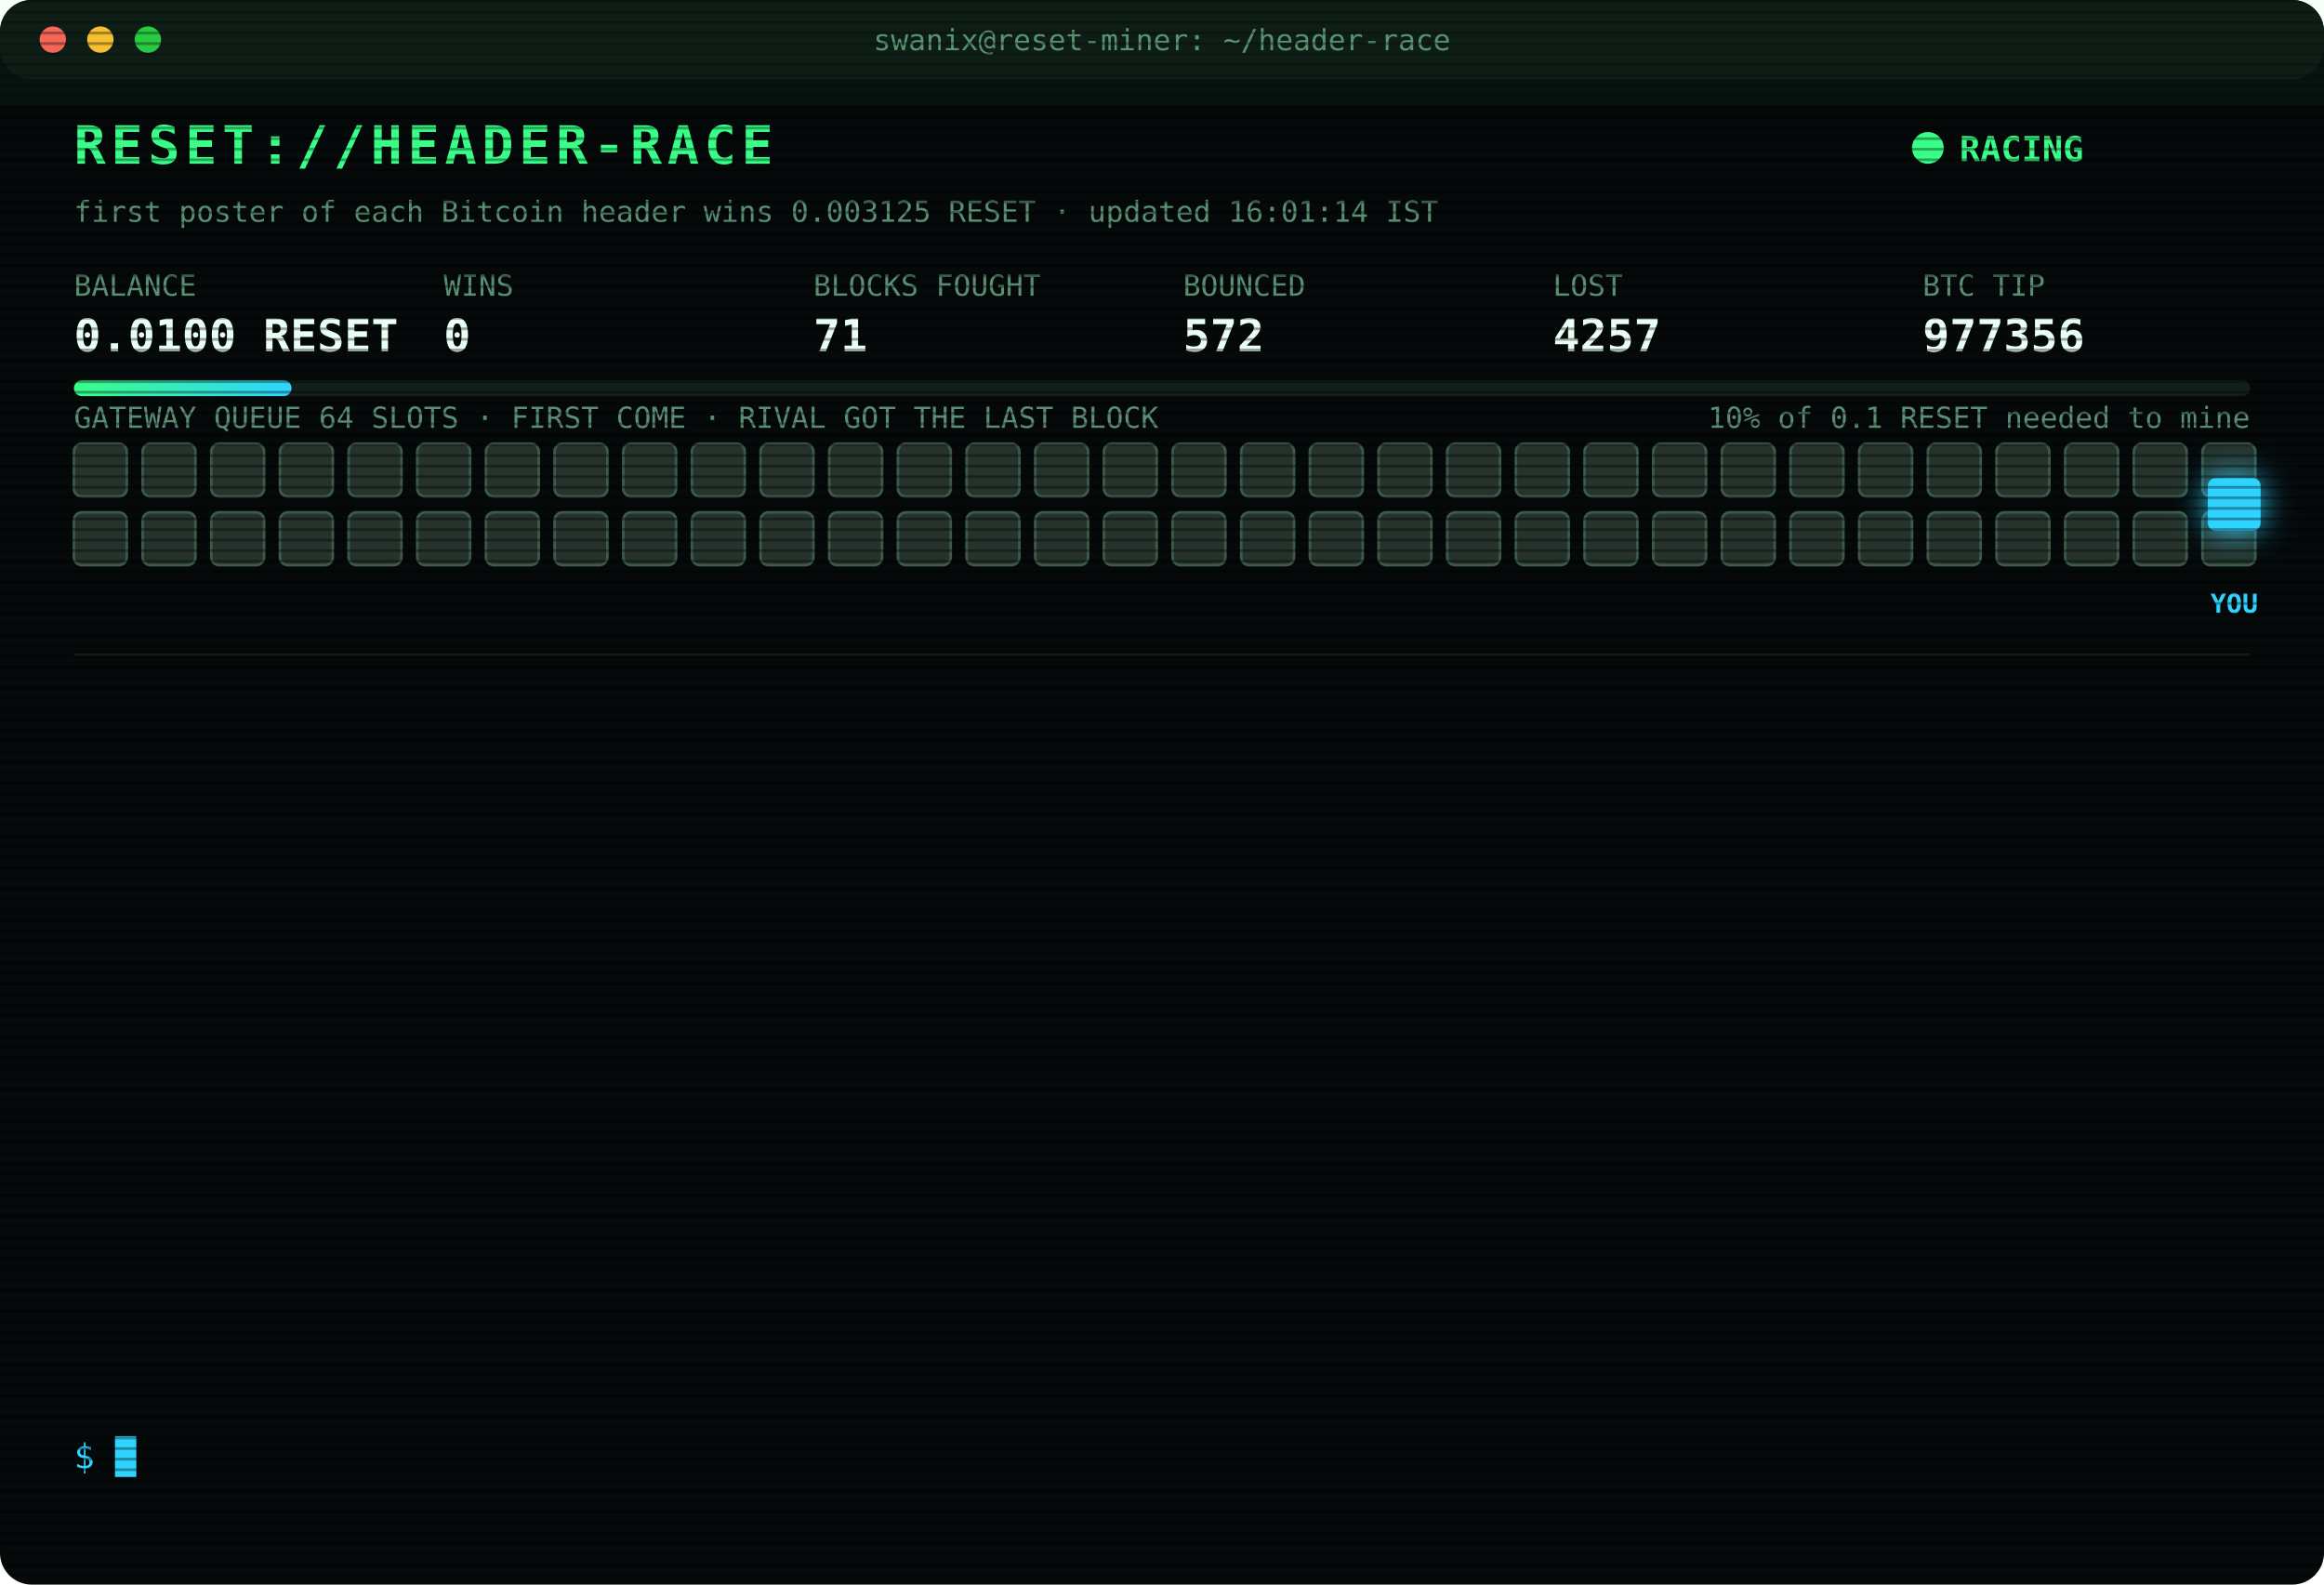
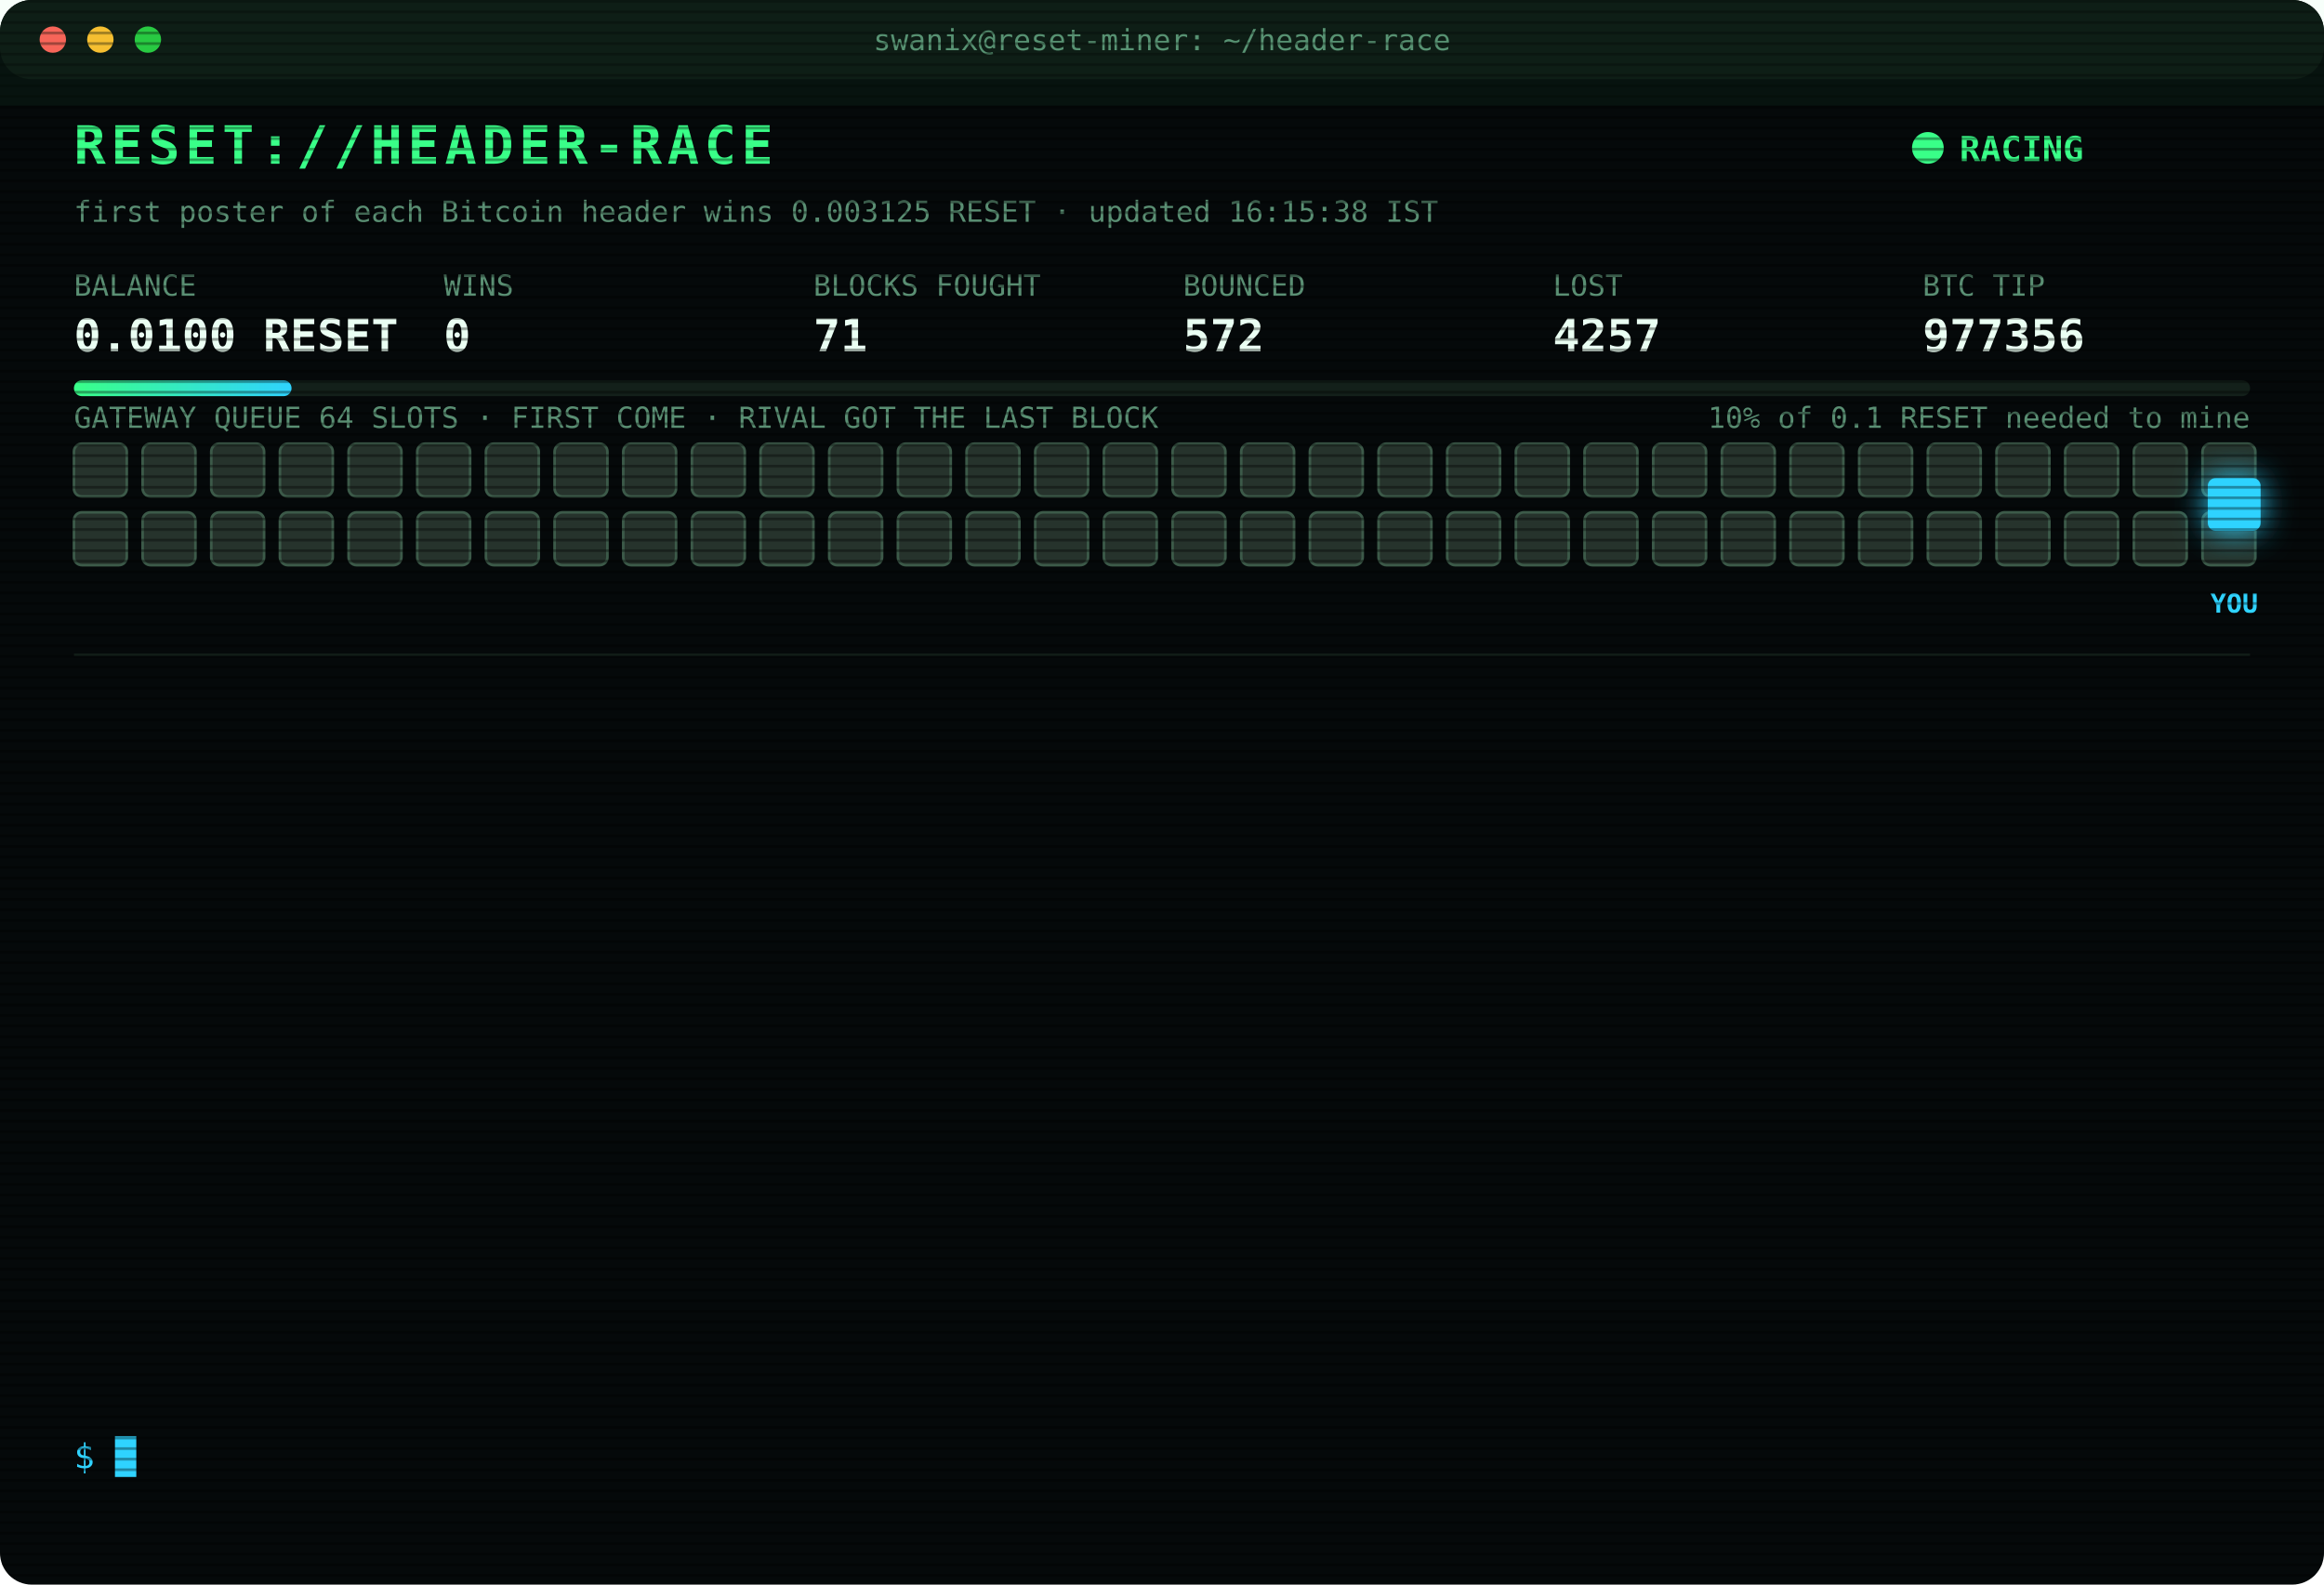
<svg xmlns="http://www.w3.org/2000/svg" width="880" height="600" viewBox="0 0 880 600" font-family="ui-monospace,SFMono-Regular,Menlo,Consolas,monospace">
  <style>
text{font-size:13px;fill:#7CFFB2}
.title{font-size:20px;font-weight:700;fill:#39FF88;letter-spacing:2px;animation:glitch 3s infinite steps(1)}
.sub{fill:#2fd3ff}.k{fill:#5a8f73;font-size:11px}.v{font-size:17px;font-weight:700;fill:#eafff3}
.ts{fill:#3f6b56}.boot{fill:#2fd3ff}.dim{fill:#5a8f73}.bad{fill:#ff4d6d}.warn{fill:#ffd23f}.mag{fill:#ff5cf0}.win{fill:#39FF88;font-weight:700}
.tag{font-size:10px;fill:#2fd3ff;font-weight:700}
.rival{fill:#26332c;stroke:#3c5a49;animation:jam 1.2s infinite alternate}
.idle{fill:#141c18;stroke:#22302a;animation:breathe 4s infinite}
.me{fill:#2fd3ff;filter:drop-shadow(0 0 6px #2fd3ff)}
.hover{animation:nudge 1.1s infinite ease-in-out}.bounce{animation:kick 1.4s infinite}
.ln{opacity:0;animation:in .4s forwards}
.cur{animation:blink 1s infinite steps(1)}
.scan{animation:scan 6s infinite linear}
.led{animation:blink 1.4s infinite}
@keyframes in{from{opacity:0;transform:translateX(-6px)}to{opacity:1;transform:none}}
@keyframes blink{50%{opacity:0}}
@keyframes jam{to{fill:#33463b}}
@keyframes breathe{50%{opacity:.4}}
@keyframes nudge{50%{transform:translateX(-10px)}}
@keyframes kick{0%,100%{transform:none}30%{transform:translateX(-14px)}55%{transform:translateX(10px) translateY(-6px)}}
@keyframes glitch{0%,92%{transform:none}93%{transform:translateX(2px);fill:#ff4d6d}95%{transform:translateX(-2px);fill:#2fd3ff}97%{transform:none}}
@keyframes scan{from{transform:translateY(-40px)}to{transform:translateY(600px)}}
</style>
  <defs>
    <pattern id="sl" width="4" height="4" patternUnits="userSpaceOnUse">
      <rect width="4" height="1" fill="#000" opacity=".35" />
    </pattern>
    <linearGradient id="bar">
      <stop offset="0" stop-color="#39FF88" />
      <stop offset="1" stop-color="#2fd3ff" />
    </linearGradient>
  </defs>
  <rect width="880" height="600" rx="12" fill="#05090a" />
  <rect width="880" height="30" rx="12" fill="#0d1512" />
  <circle cx="20" cy="15" r="5" fill="#ff5f57" />
  <circle cx="38" cy="15" r="5" fill="#febc2e" />
  <circle cx="56" cy="15" r="5" fill="#28c840" />
  <text x="440" y="19" text-anchor="middle" class="k">swanix@reset-miner: ~/header-race</text>
  <text x="28" y="62" class="title">RESET://HEADER-RACE</text>
  <circle class="led" cx="730" cy="56" r="6" fill="#39FF88" />
  <text x="742" y="61" class="win">RACING</text>
-   <text x="28" y="84" class="k">first poster of each Bitcoin header wins 0.003125 RESET · updated 16:01:14 IST</text>
+   <text x="28" y="84" class="k">first poster of each Bitcoin header wins 0.003125 RESET · updated 16:15:38 IST</text>
  <text x="28" y="112" class="k">BALANCE</text>
  <text x="28" y="133" class="v">0.0100 RESET</text>
  <text x="168" y="112" class="k">WINS</text>
  <text x="168" y="133" class="v">0</text>
  <text x="308" y="112" class="k">BLOCKS FOUGHT</text>
  <text x="308" y="133" class="v">71</text>
  <text x="448" y="112" class="k">BOUNCED</text>
  <text x="448" y="133" class="v">572</text>
  <text x="588" y="112" class="k">LOST</text>
  <text x="588" y="133" class="v">4257</text>
  <text x="728" y="112" class="k">BTC TIP</text>
  <text x="728" y="133" class="v">977356</text>
  <rect x="28" y="144" width="824" height="6" rx="3" fill="#13201a" />
  <rect x="28" y="144" width="82.4" height="6" rx="3" fill="url(#bar)" />
  <text x="852" y="162" text-anchor="end" class="k">10% of 0.1 RESET needed to mine</text>
  <text x="28" y="162" class="k">GATEWAY QUEUE 64 SLOTS · FIRST COME · RIVAL GOT THE LAST BLOCK</text>
  <rect class="rival" x="28" y="168" width="20" height="20" rx="3" style="animation-delay:0.00s" />
  <rect class="rival" x="54" y="168" width="20" height="20" rx="3" style="animation-delay:0.05s" />
  <rect class="rival" x="80" y="168" width="20" height="20" rx="3" style="animation-delay:0.10s" />
  <rect class="rival" x="106" y="168" width="20" height="20" rx="3" style="animation-delay:0.15s" />
  <rect class="rival" x="132" y="168" width="20" height="20" rx="3" style="animation-delay:0.20s" />
  <rect class="rival" x="158" y="168" width="20" height="20" rx="3" style="animation-delay:0.25s" />
  <rect class="rival" x="184" y="168" width="20" height="20" rx="3" style="animation-delay:0.30s" />
  <rect class="rival" x="210" y="168" width="20" height="20" rx="3" style="animation-delay:0.35s" />
  <rect class="rival" x="236" y="168" width="20" height="20" rx="3" style="animation-delay:0.40s" />
  <rect class="rival" x="262" y="168" width="20" height="20" rx="3" style="animation-delay:0.45s" />
  <rect class="rival" x="288" y="168" width="20" height="20" rx="3" style="animation-delay:0.50s" />
  <rect class="rival" x="314" y="168" width="20" height="20" rx="3" style="animation-delay:0.55s" />
  <rect class="rival" x="340" y="168" width="20" height="20" rx="3" style="animation-delay:0.60s" />
  <rect class="rival" x="366" y="168" width="20" height="20" rx="3" style="animation-delay:0.65s" />
  <rect class="rival" x="392" y="168" width="20" height="20" rx="3" style="animation-delay:0.70s" />
  <rect class="rival" x="418" y="168" width="20" height="20" rx="3" style="animation-delay:0.75s" />
  <rect class="rival" x="444" y="168" width="20" height="20" rx="3" style="animation-delay:0.80s" />
  <rect class="rival" x="470" y="168" width="20" height="20" rx="3" style="animation-delay:0.85s" />
  <rect class="rival" x="496" y="168" width="20" height="20" rx="3" style="animation-delay:0.90s" />
  <rect class="rival" x="522" y="168" width="20" height="20" rx="3" style="animation-delay:0.95s" />
  <rect class="rival" x="548" y="168" width="20" height="20" rx="3" style="animation-delay:1.00s" />
  <rect class="rival" x="574" y="168" width="20" height="20" rx="3" style="animation-delay:1.05s" />
  <rect class="rival" x="600" y="168" width="20" height="20" rx="3" style="animation-delay:1.10s" />
  <rect class="rival" x="626" y="168" width="20" height="20" rx="3" style="animation-delay:1.15s" />
  <rect class="rival" x="652" y="168" width="20" height="20" rx="3" style="animation-delay:1.20s" />
  <rect class="rival" x="678" y="168" width="20" height="20" rx="3" style="animation-delay:1.25s" />
  <rect class="rival" x="704" y="168" width="20" height="20" rx="3" style="animation-delay:1.30s" />
  <rect class="rival" x="730" y="168" width="20" height="20" rx="3" style="animation-delay:1.35s" />
  <rect class="rival" x="756" y="168" width="20" height="20" rx="3" style="animation-delay:1.40s" />
  <rect class="rival" x="782" y="168" width="20" height="20" rx="3" style="animation-delay:1.45s" />
  <rect class="rival" x="808" y="168" width="20" height="20" rx="3" style="animation-delay:1.50s" />
  <rect class="rival" x="834" y="168" width="20" height="20" rx="3" style="animation-delay:1.55s" />
  <rect class="rival" x="28" y="194" width="20" height="20" rx="3" style="animation-delay:1.60s" />
  <rect class="rival" x="54" y="194" width="20" height="20" rx="3" style="animation-delay:1.65s" />
  <rect class="rival" x="80" y="194" width="20" height="20" rx="3" style="animation-delay:1.70s" />
  <rect class="rival" x="106" y="194" width="20" height="20" rx="3" style="animation-delay:1.75s" />
  <rect class="rival" x="132" y="194" width="20" height="20" rx="3" style="animation-delay:1.80s" />
  <rect class="rival" x="158" y="194" width="20" height="20" rx="3" style="animation-delay:1.85s" />
  <rect class="rival" x="184" y="194" width="20" height="20" rx="3" style="animation-delay:1.90s" />
  <rect class="rival" x="210" y="194" width="20" height="20" rx="3" style="animation-delay:1.95s" />
  <rect class="rival" x="236" y="194" width="20" height="20" rx="3" style="animation-delay:2.00s" />
  <rect class="rival" x="262" y="194" width="20" height="20" rx="3" style="animation-delay:2.05s" />
  <rect class="rival" x="288" y="194" width="20" height="20" rx="3" style="animation-delay:2.10s" />
  <rect class="rival" x="314" y="194" width="20" height="20" rx="3" style="animation-delay:2.15s" />
  <rect class="rival" x="340" y="194" width="20" height="20" rx="3" style="animation-delay:2.20s" />
  <rect class="rival" x="366" y="194" width="20" height="20" rx="3" style="animation-delay:2.25s" />
  <rect class="rival" x="392" y="194" width="20" height="20" rx="3" style="animation-delay:2.30s" />
  <rect class="rival" x="418" y="194" width="20" height="20" rx="3" style="animation-delay:2.35s" />
  <rect class="rival" x="444" y="194" width="20" height="20" rx="3" style="animation-delay:2.40s" />
  <rect class="rival" x="470" y="194" width="20" height="20" rx="3" style="animation-delay:2.45s" />
  <rect class="rival" x="496" y="194" width="20" height="20" rx="3" style="animation-delay:2.50s" />
  <rect class="rival" x="522" y="194" width="20" height="20" rx="3" style="animation-delay:2.55s" />
  <rect class="rival" x="548" y="194" width="20" height="20" rx="3" style="animation-delay:2.60s" />
  <rect class="rival" x="574" y="194" width="20" height="20" rx="3" style="animation-delay:2.65s" />
  <rect class="rival" x="600" y="194" width="20" height="20" rx="3" style="animation-delay:2.70s" />
  <rect class="rival" x="626" y="194" width="20" height="20" rx="3" style="animation-delay:2.75s" />
  <rect class="rival" x="652" y="194" width="20" height="20" rx="3" style="animation-delay:2.80s" />
  <rect class="rival" x="678" y="194" width="20" height="20" rx="3" style="animation-delay:2.85s" />
  <rect class="rival" x="704" y="194" width="20" height="20" rx="3" style="animation-delay:2.90s" />
  <rect class="rival" x="730" y="194" width="20" height="20" rx="3" style="animation-delay:2.95s" />
  <rect class="rival" x="756" y="194" width="20" height="20" rx="3" style="animation-delay:3.00s" />
  <rect class="rival" x="782" y="194" width="20" height="20" rx="3" style="animation-delay:3.05s" />
  <rect class="rival" x="808" y="194" width="20" height="20" rx="3" style="animation-delay:3.10s" />
  <rect class="rival" x="834" y="194" width="20" height="20" rx="3" style="animation-delay:3.15s" />
  <g class="hover">
    <rect class="me" x="836" y="181" width="20" height="20" rx="3" />
    <text class="tag" x="846" y="232" text-anchor="middle">YOU</text>
  </g>
  <line x1="28" x2="852" y1="248" y2="248" stroke="#13201a" />
  <g class="ln" style="animation-delay:0.40s">
    <text x="28" y="270" class="ts">14:15:25</text>
    <text x="104" y="270" class="bad">[LOST] #977346 taken by a rival miner</text>
  </g>
  <g class="ln" style="animation-delay:0.65s">
    <text x="28" y="292" class="ts">14:29:24</text>
    <text x="104" y="292" class="dim">[STINT END] calls 762 · wins 0</text>
  </g>
  <g class="ln" style="animation-delay:0.90s">
    <text x="28" y="314" class="ts">14:30:32</text>
    <text x="104" y="314" class="boot">[BOOT] racer v3 online · 3 feeds · stint 340m</text>
  </g>
  <g class="ln" style="animation-delay:1.15s">
    <text x="28" y="336" class="ts">14:31:53</text>
    <text x="104" y="336" class="bad">[LOST] #977347 taken by a rival miner</text>
  </g>
  <g class="ln" style="animation-delay:1.40s">
    <text x="28" y="358" class="ts">14:47:43</text>
    <text x="104" y="358" class="bad">[LOST] #977348 taken by a rival miner</text>
  </g>
  <g class="ln" style="animation-delay:1.65s">
    <text x="28" y="380" class="ts">14:48:20</text>
    <text x="104" y="380" class="bad">[LOST] #977349 taken by a rival miner</text>
  </g>
  <g class="ln" style="animation-delay:1.90s">
    <text x="28" y="402" class="ts">14:48:25</text>
    <text x="104" y="402" class="bad">[LOST] #977350 taken by a rival miner</text>
  </g>
  <g class="ln" style="animation-delay:2.15s">
    <text x="28" y="424" class="ts">14:50:17</text>
    <text x="104" y="424" class="bad">[LOST] #977351 taken by a rival miner</text>
  </g>
  <g class="ln" style="animation-delay:2.40s">
    <text x="28" y="446" class="ts">14:57:36</text>
    <text x="104" y="446" class="bad">[LOST] #977352 taken by a rival miner</text>
  </g>
  <g class="ln" style="animation-delay:2.65s">
    <text x="28" y="468" class="ts">15:27:57</text>
    <text x="104" y="468" class="bad">[LOST] #977353 taken by a rival miner</text>
  </g>
  <g class="ln" style="animation-delay:2.90s">
    <text x="28" y="490" class="ts">15:31:47</text>
    <text x="104" y="490" class="bad">[LOST] #977354 taken by a rival miner</text>
  </g>
  <g class="ln" style="animation-delay:3.15s">
    <text x="28" y="512" class="ts">15:52:03</text>
    <text x="104" y="512" class="bad">[LOST] #977355 taken by a rival miner</text>
  </g>
  <g class="ln" style="animation-delay:3.40s">
    <text x="28" y="534" class="ts">16:01:14</text>
    <text x="104" y="534" class="bad">[LOST] #977356 taken by a rival miner</text>
  </g>
  <text x="28" y="556" class="sub">$ <tspan class="cur">█</tspan>
  </text>
  <rect width="880" height="600" rx="12" fill="url(#sl)" pointer-events="none" />
  <rect class="scan" width="880" height="40" fill="#39FF88" opacity=".04" />
</svg>
